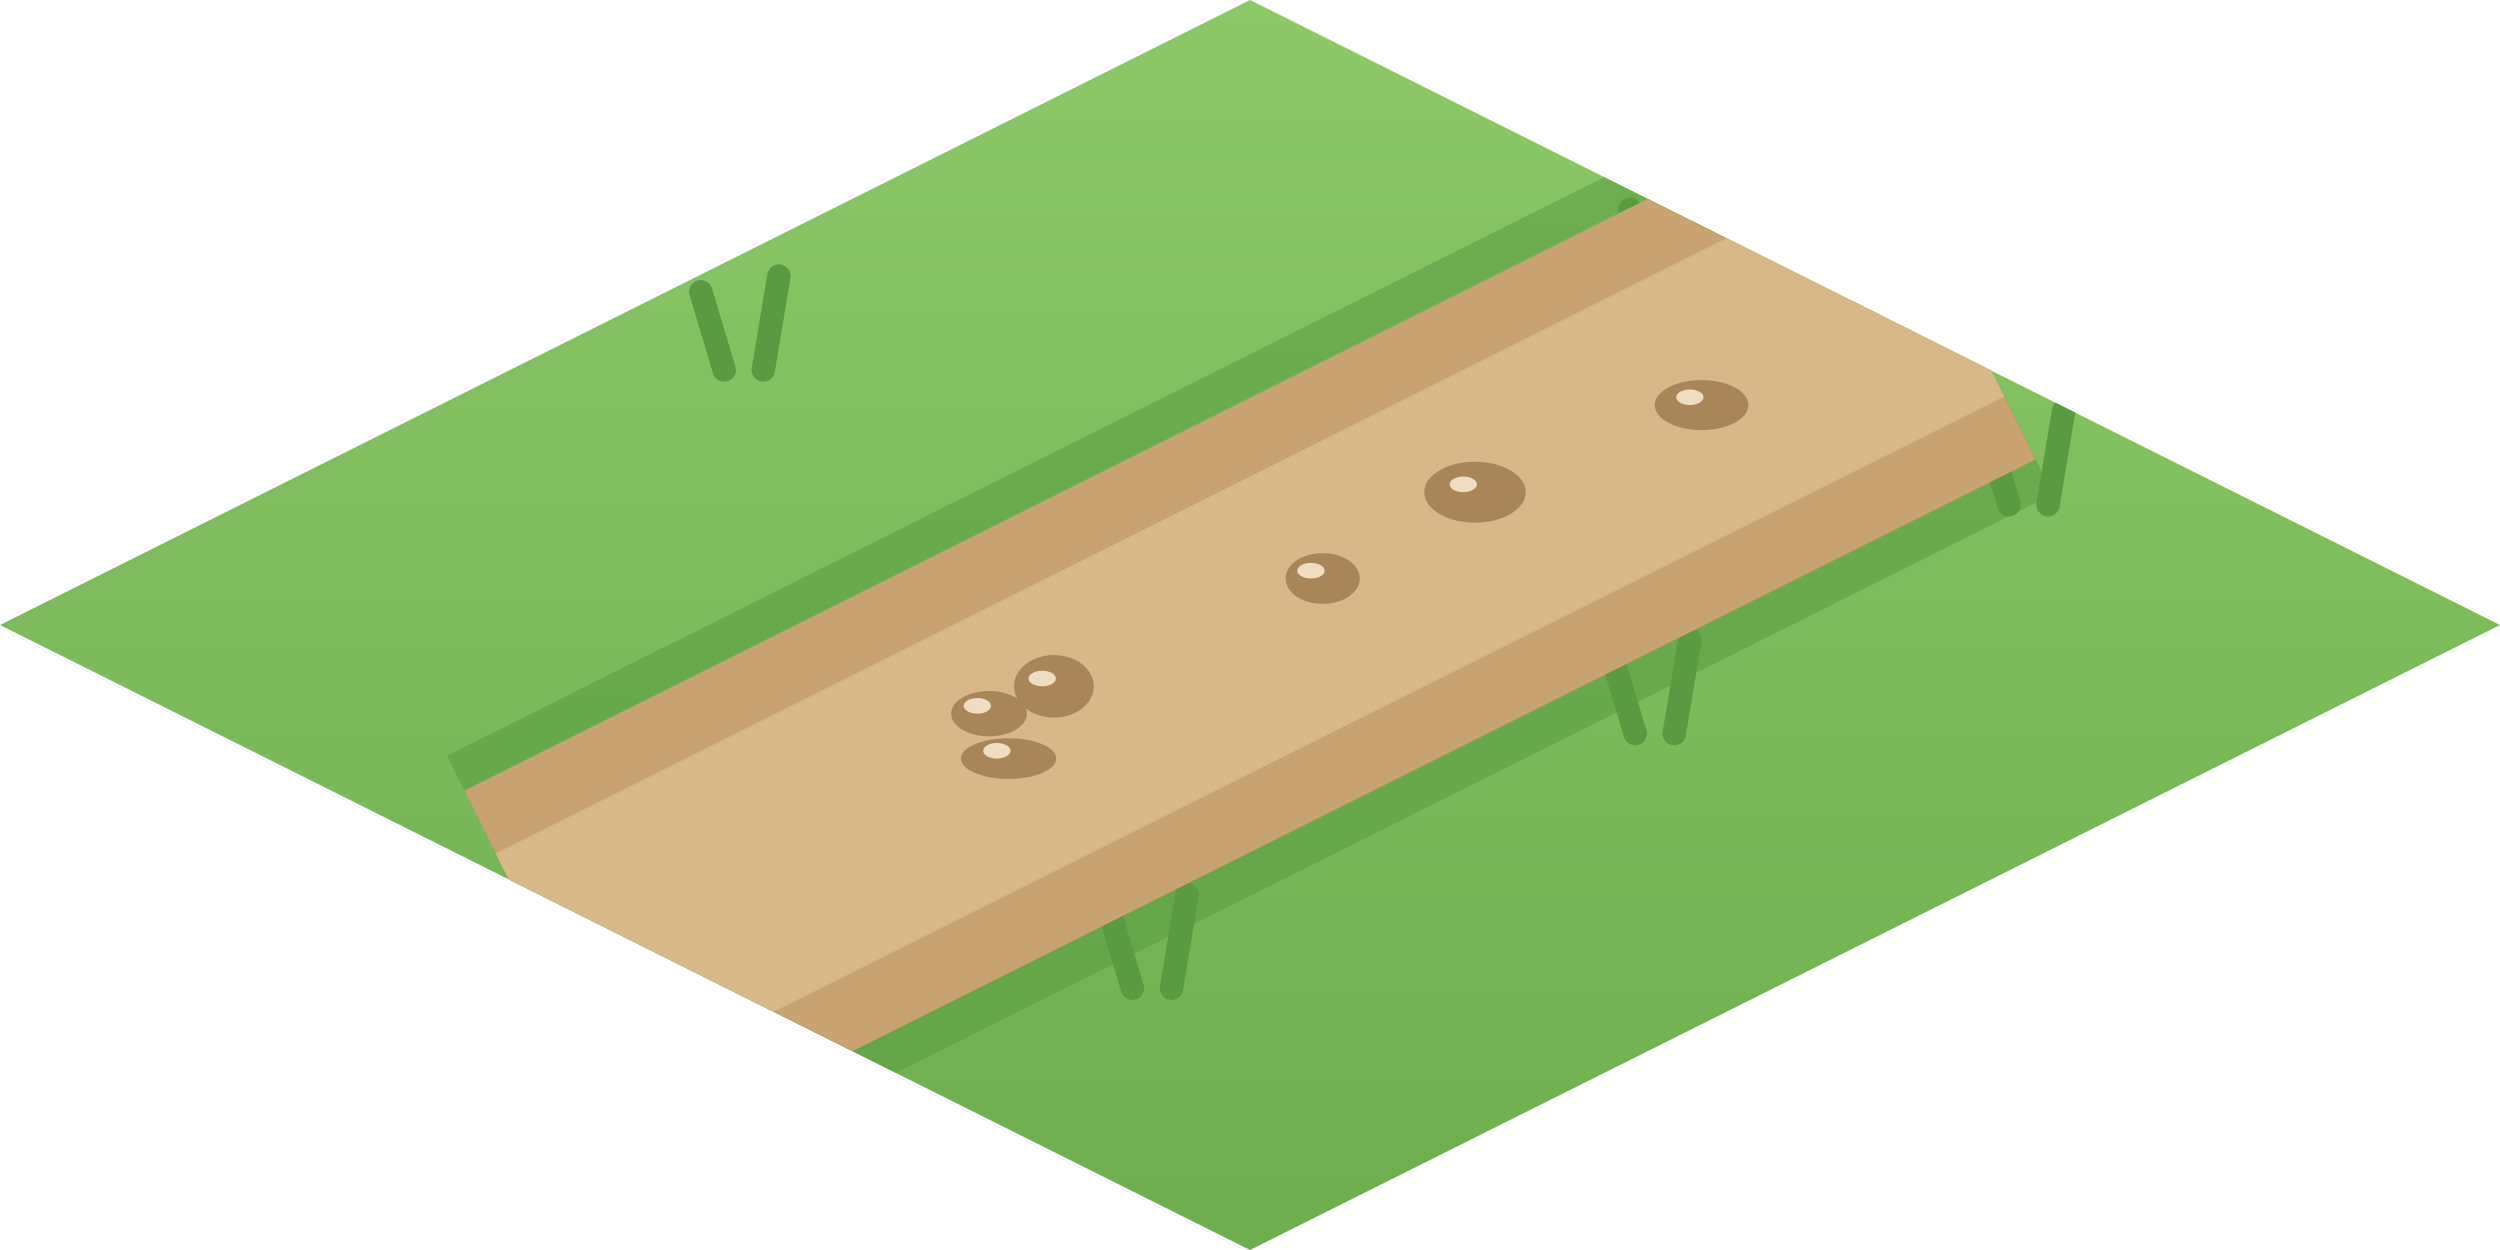
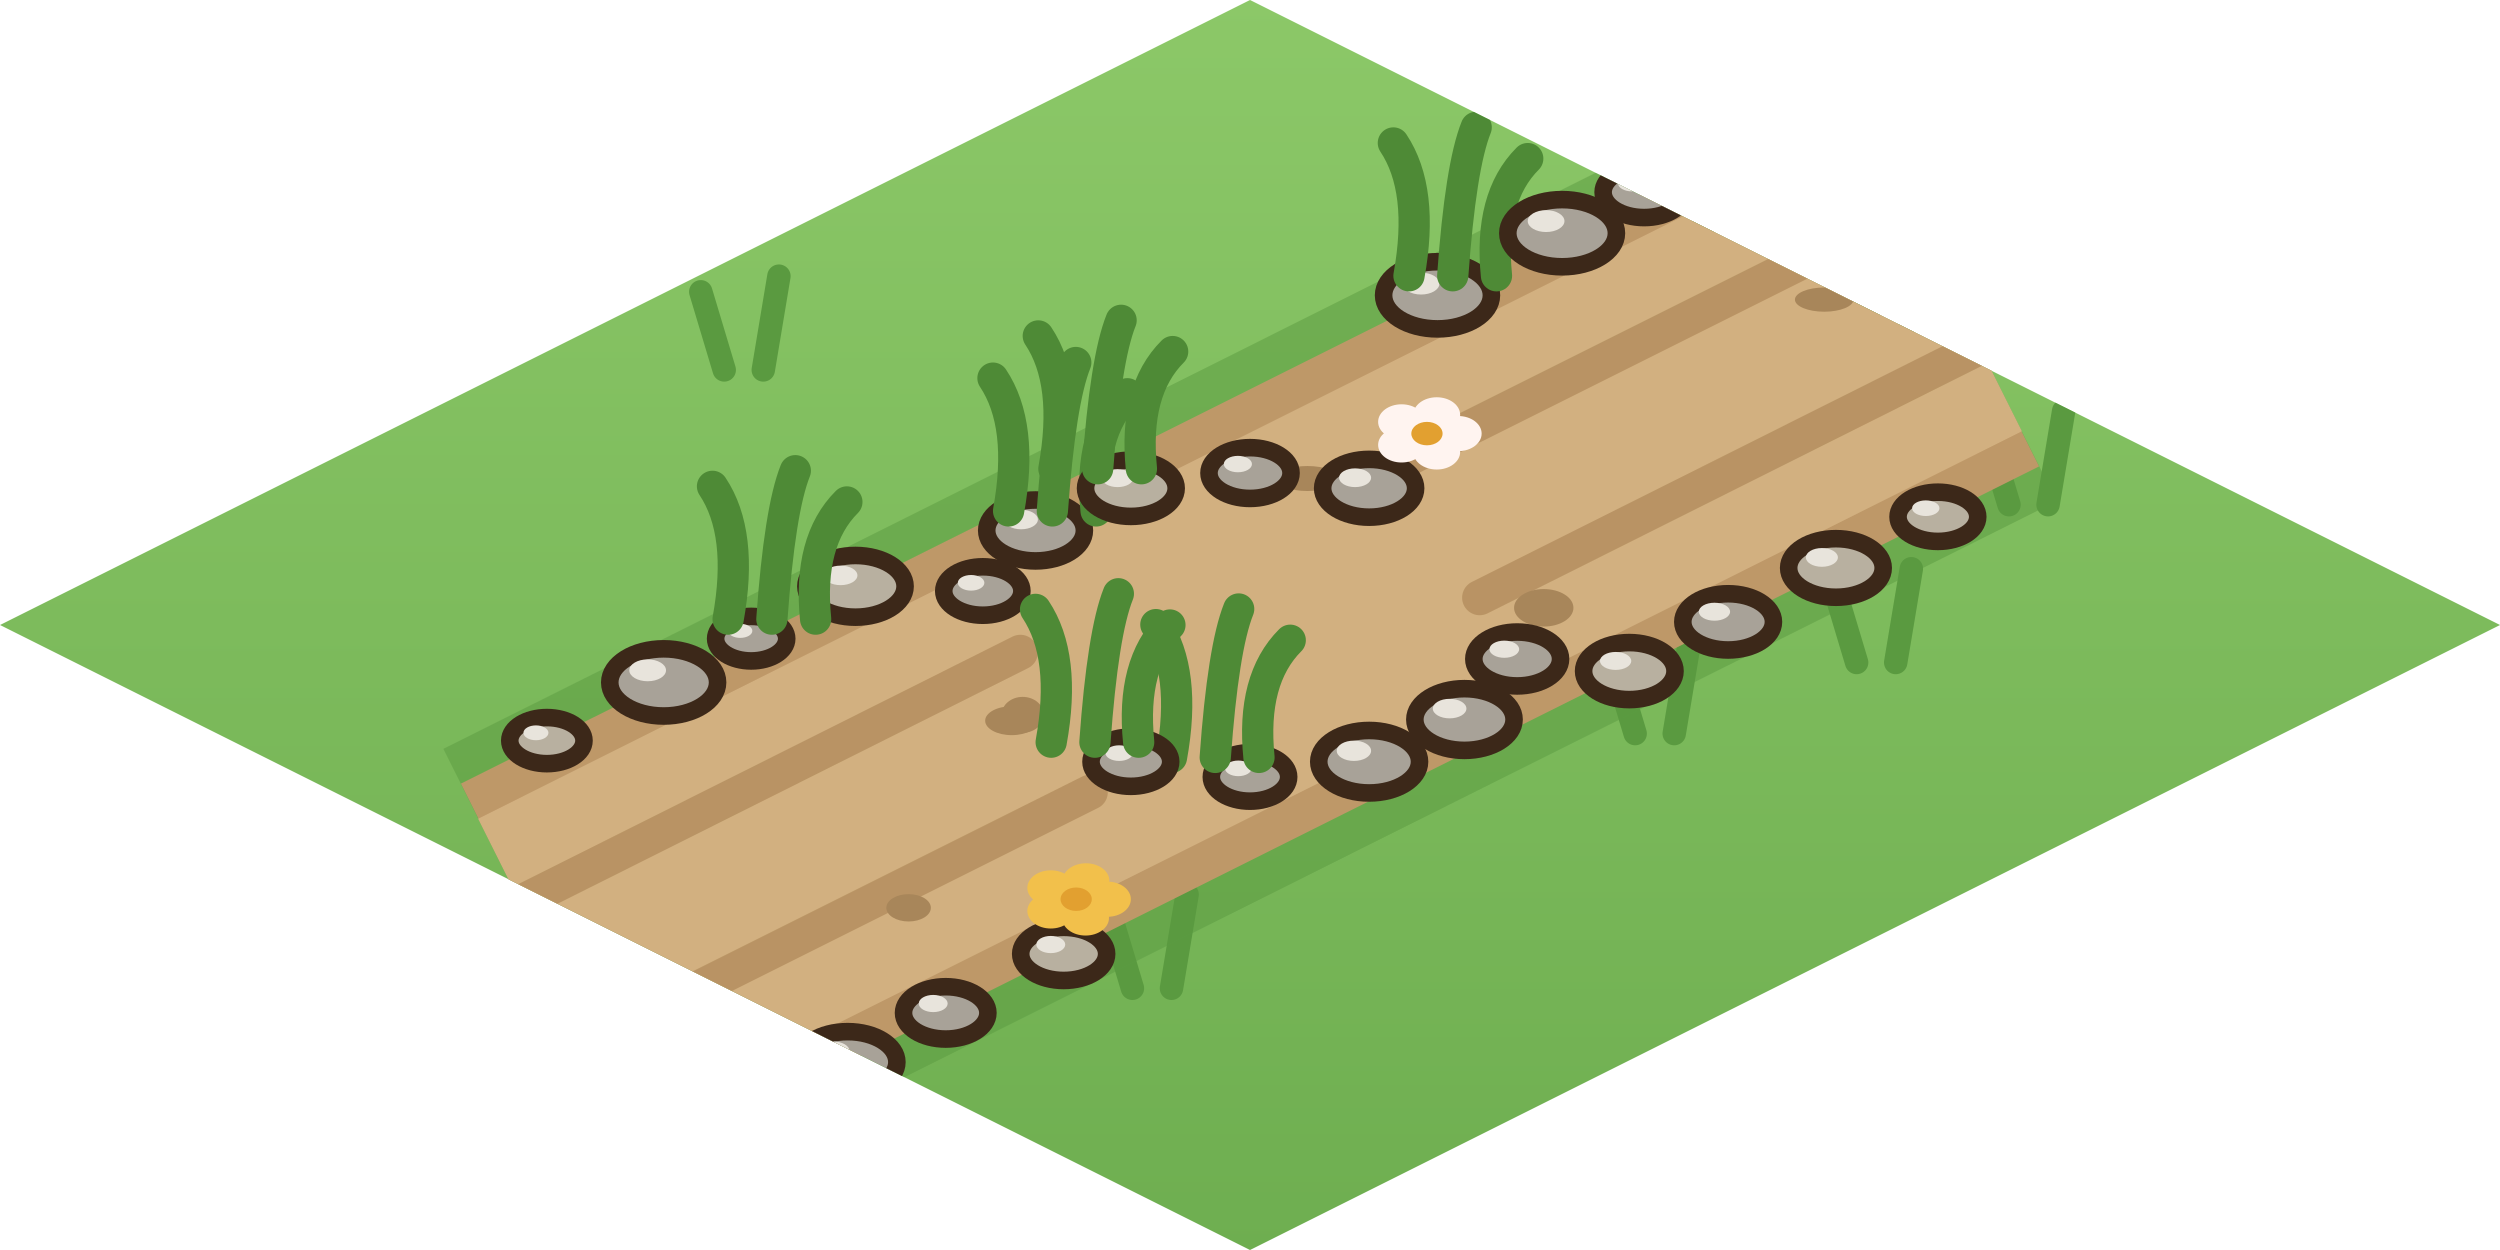
<svg xmlns="http://www.w3.org/2000/svg" width="256" height="128" viewBox="0 0 64 32">
  <defs>
    <linearGradient id="ch5h" x1="0" y1="0" x2="0" y2="1">
      <stop offset="0" stop-color="#8CC868" />
      <stop offset="1" stop-color="#6EAE50" />
    </linearGradient>
    <clipPath id="ch5hc">
      <path d="M32,0 L64,16 L32,32 L0,16 Z" />
    </clipPath>
  </defs>
  <path d="M32,0 L64,16 L32,32 L0,16 Z" fill="url(#ch5h)" />
  <g clip-path="url(#ch5hc)">
    <path d="M8.03,24.35 l-0.6,-2 M9.03,24.35 l0.4,-2.4" stroke="#5A9A40" stroke-width="0.6" stroke-linecap="round" />
    <path d="M42.33,7.36 l-0.6,-2 M43.33,7.36 l0.4,-2.4" stroke="#5A9A40" stroke-width="0.6" stroke-linecap="round" />
    <path d="M18.54,9.47 l-0.6,-2 M19.54,9.47 l0.4,-2.4" stroke="#5A9A40" stroke-width="0.6" stroke-linecap="round" />
    <path d="M51.43,12.92 l-0.6,-2 M52.43,12.92 l0.4,-2.4" stroke="#5A9A40" stroke-width="0.6" stroke-linecap="round" />
    <path d="M26.32,17.59 l-0.6,-2 M27.32,17.59 l0.4,-2.4" stroke="#5A9A40" stroke-width="0.6" stroke-linecap="round" />
    <path d="M47.87,8.23 l-0.6,-2 M48.87,8.23 l0.4,-2.4" stroke="#5A9A40" stroke-width="0.6" stroke-linecap="round" />
    <path d="M54.57,23.39 l-0.6,-2 M55.57,23.39 l0.4,-2.4" stroke="#5A9A40" stroke-width="0.6" stroke-linecap="round" />
    <path d="M28.99,25.3 l-0.6,-2 M29.99,25.3 l0.4,-2.4" stroke="#5A9A40" stroke-width="0.6" stroke-linecap="round" />
    <path d="M41.86,18.78 l-0.6,-2 M42.86,18.78 l0.4,-2.4" stroke="#5A9A40" stroke-width="0.6" stroke-linecap="round" />
+     <path d="M47.53,16.96 l-0.6,-2 M48.53,16.96 l0.4,-2.4" stroke="#5A9A40" stroke-width="0.6" stroke-linecap="round" />
  </g>
  <g clip-path="url(#ch5hc)">
-     <path d="M34.77,21.55 L52.56,12.65 L47.02,1.56 L29.23,10.45 Z M29.23,10.45 L11.44,19.35 L16.98,30.44 L34.77,21.55 Z M24.25,16 a7.75,4.34 0 1 0 15.5,0 a7.75,4.34 0 1 0 -15.5,0 Z" fill="#5A9A40" opacity=".55" />
-     <path d="M34.33,20.65 L52.11,11.76 L47.46,2.45 L29.67,11.35 Z M29.67,11.35 L11.89,20.24 L16.54,29.55 L34.33,20.65 Z M25.5,16 a6.5,3.64 0 1 0 13,0 a6.5,3.64 0 1 0 -13,0 Z" fill="#C8A270" />
-     <path d="M33.52,19.04 L51.31,10.15 L48.27,4.06 L30.48,12.96 Z M30.48,12.96 L12.69,21.85 L15.73,27.94 L33.52,19.04 Z M27.75,16 a4.25,2.38 0 1 0 8.5,0 a4.25,2.38 0 1 0 -8.5,0 Z" fill="#D8B888" />
-     <ellipse cx="33.86" cy="14.81" rx="0.95" ry="0.65" fill="#A8865A" />
-     <ellipse cx="33.56" cy="14.61" rx="0.35" ry="0.2" fill="#F0DCC0" />
-     <ellipse cx="26.98" cy="17.57" rx="1.02" ry="0.8" fill="#A8865A" />
-     <ellipse cx="26.68" cy="17.37" rx="0.35" ry="0.2" fill="#F0DCC0" />
-     <ellipse cx="43.56" cy="10.37" rx="1.2" ry="0.64" fill="#A8865A" />
-     <ellipse cx="43.26" cy="10.17" rx="0.35" ry="0.2" fill="#F0DCC0" />
-     <ellipse cx="25.82" cy="19.42" rx="1.22" ry="0.52" fill="#A8865A" />
-     <ellipse cx="25.52" cy="19.22" rx="0.35" ry="0.2" fill="#F0DCC0" />
-     <ellipse cx="37.76" cy="12.6" rx="1.3" ry="0.78" fill="#A8865A" />
-     <ellipse cx="37.46" cy="12.4" rx="0.35" ry="0.2" fill="#F0DCC0" />
-     <ellipse cx="25.32" cy="18.27" rx="0.97" ry="0.58" fill="#A8865A" />
-     <ellipse cx="25.02" cy="18.07" rx="0.35" ry="0.2" fill="#F0DCC0" />
+     <path d="M34.86,21.72 L52.65,12.83 L46.93,1.38 L29.14,10.28 Z M29.14,10.28 L11.35,19.17 L17.07,30.62 L34.86,21.72 Z M23.68,16 a8.32,4.61 0 1 0 16.64,0 a8.32,4.61 0 1 0 -16.64,0 Z" fill="#5A9A40" opacity=".5" />
+     <path d="M34.41,20.83 L52.2,11.94 L47.37,2.28 L29.59,11.17 Z M29.59,11.17 L11.8,20.06 L16.63,29.72 L34.41,20.83 Z M24.98,16 a7.02,3.89 0 1 0 14.04,0 a7.02,3.89 0 1 0 -14.04,0 Z" fill="#BE9868" />
+     <path d="M33.97,19.94 L51.76,11.04 L47.82,3.17 L30.03,12.06 Z M30.03,12.06 L12.24,20.96 L16.18,28.83 L33.97,19.94 Z M26.28,16 a5.72,3.17 0 1 0 11.44,0 a5.72,3.17 0 1 0 -11.44,0 Z" fill="#D2B080" />
+     <path d="M36.09,11.72 L48.89,5.32" stroke="#AE8858" stroke-width="0.9" stroke-linecap="round" opacity=".7" />
+     <path d="M37.88,15.3 L50.68,8.89" stroke="#AE8858" stroke-width="0.9" stroke-linecap="round" opacity=".7" />
+     <path d="M27.91,20.28 L15.11,26.68" stroke="#AE8858" stroke-width="0.9" stroke-linecap="round" opacity=".7" />
+     <path d="M26.12,16.7 L13.32,23.11" stroke="#AE8858" stroke-width="0.9" stroke-linecap="round" opacity=".7" />
+     <ellipse cx="33.47" cy="12.25" rx="0.8" ry="0.32" fill="#A8865A" />
+     <ellipse cx="23.26" cy="23.24" rx="0.57" ry="0.35" fill="#A8865A" />
+     <ellipse cx="39.52" cy="15.56" rx="0.76" ry="0.48" fill="#A8865A" />
+     <ellipse cx="25.9" cy="18.45" rx="0.68" ry="0.37" fill="#A8865A" />
+     <ellipse cx="46.7" cy="7.67" rx="0.75" ry="0.31" fill="#A8865A" />
+     <ellipse cx="26.18" cy="18.3" rx="0.54" ry="0.46" fill="#A8865A" />
+     <ellipse cx="47.11" cy="6.69" rx="0.59" ry="0.32" fill="#A8865A" />
+     <ellipse cx="36.8" cy="7.56" rx="1.38" ry="0.86" fill="#A8A298" stroke="#3C2819" stroke-width="0.45" stroke-linejoin="round" stroke-linecap="round" />
+     <ellipse cx="36.38" cy="7.26" rx="0.47" ry="0.28" fill="#E8E4DC" />
+     <path d="M36.07,7.06 q0.4,-2.2 -0.4,-3.4 M37.19,7.06 q0.2,-2.8 0.6,-3.8 M38.31,7.06 q-0.2,-2 0.8,-3" fill="none" stroke="#4E8A36" stroke-width="0.8" stroke-linecap="round" />
+     <ellipse cx="41.71" cy="17.18" rx="1.17" ry="0.73" fill="#B8B0A0" stroke="#3C2819" stroke-width="0.45" stroke-linejoin="round" stroke-linecap="round" />
+     <ellipse cx="41.36" cy="16.92" rx="0.4" ry="0.23" fill="#E8E4DC" />
+     <ellipse cx="39.99" cy="5.97" rx="1.39" ry="0.86" fill="#A8A298" stroke="#3C2819" stroke-width="0.45" stroke-linejoin="round" stroke-linecap="round" />
+     <ellipse cx="39.58" cy="5.66" rx="0.47" ry="0.28" fill="#E8E4DC" />
+     <ellipse cx="44.24" cy="15.92" rx="1.16" ry="0.72" fill="#A8A298" stroke="#3C2819" stroke-width="0.45" stroke-linejoin="round" stroke-linecap="round" />
+     <ellipse cx="43.89" cy="15.66" rx="0.4" ry="0.23" fill="#E8E4DC" />
+     <ellipse cx="42.09" cy="4.92" rx="1.05" ry="0.65" fill="#A8A298" stroke="#3C2819" stroke-width="0.45" stroke-linejoin="round" stroke-linecap="round" />
+     <ellipse cx="41.78" cy="4.69" rx="0.36" ry="0.21" fill="#E8E4DC" />
+     <ellipse cx="47" cy="14.54" rx="1.21" ry="0.75" fill="#B8B0A0" stroke="#3C2819" stroke-width="0.45" stroke-linejoin="round" stroke-linecap="round" />
+     <ellipse cx="46.64" cy="14.27" rx="0.41" ry="0.24" fill="#E8E4DC" />
+     <ellipse cx="45.32" cy="3.3" rx="1.24" ry="0.77" fill="#A8A298" stroke="#3C2819" stroke-width="0.45" stroke-linejoin="round" stroke-linecap="round" />
+     <ellipse cx="44.95" cy="3.03" rx="0.42" ry="0.25" fill="#E8E4DC" />
+     <ellipse cx="49.61" cy="13.23" rx="1.02" ry="0.63" fill="#B8B0A0" stroke="#3C2819" stroke-width="0.45" stroke-linejoin="round" stroke-linecap="round" />
+     <ellipse cx="49.3" cy="13.01" rx="0.35" ry="0.2" fill="#E8E4DC" />
+     <ellipse cx="27.23" cy="24.42" rx="1.1" ry="0.68" fill="#B8B0A0" stroke="#3C2819" stroke-width="0.45" stroke-linejoin="round" stroke-linecap="round" />
+     <ellipse cx="26.9" cy="24.18" rx="0.37" ry="0.22" fill="#E8E4DC" />
+     <ellipse cx="21.9" cy="15.01" rx="1.27" ry="0.79" fill="#B8B0A0" stroke="#3C2819" stroke-width="0.45" stroke-linejoin="round" stroke-linecap="round" />
+     <ellipse cx="21.52" cy="14.73" rx="0.43" ry="0.25" fill="#E8E4DC" />
+     <ellipse cx="24.21" cy="25.93" rx="1.08" ry="0.67" fill="#A8A298" stroke="#3C2819" stroke-width="0.45" stroke-linejoin="round" stroke-linecap="round" />
+     <ellipse cx="23.89" cy="25.69" rx="0.37" ry="0.22" fill="#E8E4DC" />
+     <ellipse cx="19.23" cy="16.35" rx="0.91" ry="0.57" fill="#A8A298" stroke="#3C2819" stroke-width="0.45" stroke-linejoin="round" stroke-linecap="round" />
+     <ellipse cx="18.95" cy="16.15" rx="0.31" ry="0.18" fill="#E8E4DC" />
+     <path d="M18.64,15.85 q0.4,-2.2 -0.4,-3.4 M19.76,15.85 q0.2,-2.8 0.6,-3.8 M20.88,15.85 q-0.2,-2 0.8,-3" fill="none" stroke="#4E8A36" stroke-width="0.8" stroke-linecap="round" />
+     <ellipse cx="21.7" cy="27.19" rx="1.26" ry="0.78" fill="#A8A298" stroke="#3C2819" stroke-width="0.45" stroke-linejoin="round" stroke-linecap="round" />
+     <ellipse cx="21.32" cy="26.91" rx="0.43" ry="0.25" fill="#E8E4DC" />
+     <ellipse cx="16.99" cy="17.47" rx="1.38" ry="0.86" fill="#A8A298" stroke="#3C2819" stroke-width="0.45" stroke-linejoin="round" stroke-linecap="round" />
+     <ellipse cx="16.58" cy="17.16" rx="0.47" ry="0.28" fill="#E8E4DC" />
+     <ellipse cx="19.12" cy="28.48" rx="1.39" ry="0.86" fill="#A8A298" stroke="#3C2819" stroke-width="0.45" stroke-linejoin="round" stroke-linecap="round" />
+     <ellipse cx="18.71" cy="28.17" rx="0.47" ry="0.28" fill="#E8E4DC" />
+     <ellipse cx="14" cy="18.96" rx="0.95" ry="0.59" fill="#B8B0A0" stroke="#3C2819" stroke-width="0.45" stroke-linejoin="round" stroke-linecap="round" />
+     <ellipse cx="13.72" cy="18.76" rx="0.32" ry="0.19" fill="#E8E4DC" />
+     <ellipse cx="25.16" cy="15.13" rx="1" ry="0.62" fill="#A8A298" stroke="#3C2819" stroke-width="0.45" stroke-linejoin="round" stroke-linecap="round" />
+     <ellipse cx="24.86" cy="14.92" rx="0.34" ry="0.2" fill="#E8E4DC" />
+     <ellipse cx="26.51" cy="13.58" rx="1.25" ry="0.78" fill="#A8A298" stroke="#3C2819" stroke-width="0.45" stroke-linejoin="round" stroke-linecap="round" />
+     <ellipse cx="26.14" cy="13.3" rx="0.43" ry="0.25" fill="#E8E4DC" />
+     <path d="M25.82,13.08 q0.4,-2.2 -0.4,-3.4 M26.94,13.08 q0.2,-2.8 0.6,-3.8 M28.06,13.08 q-0.2,-2 0.8,-3" fill="none" stroke="#4E8A36" stroke-width="0.8" stroke-linecap="round" />
+     <ellipse cx="28.95" cy="12.5" rx="1.16" ry="0.72" fill="#B8B0A0" stroke="#3C2819" stroke-width="0.45" stroke-linejoin="round" stroke-linecap="round" />
+     <ellipse cx="28.61" cy="12.24" rx="0.4" ry="0.23" fill="#E8E4DC" />
+     <path d="M26.98,12 q0.4,-2.2 -0.4,-3.4 M28.1,12 q0.2,-2.8 0.6,-3.8 M29.22,12 q-0.2,-2 0.8,-3" fill="none" stroke="#4E8A36" stroke-width="0.8" stroke-linecap="round" />
+     <ellipse cx="32" cy="12.11" rx="1.05" ry="0.65" fill="#A8A298" stroke="#3C2819" stroke-width="0.45" stroke-linejoin="round" stroke-linecap="round" />
+     <ellipse cx="31.69" cy="11.88" rx="0.36" ry="0.21" fill="#E8E4DC" />
+     <ellipse cx="35.05" cy="12.5" rx="1.19" ry="0.74" fill="#A8A298" stroke="#3C2819" stroke-width="0.45" stroke-linejoin="round" stroke-linecap="round" />
+     <ellipse cx="34.69" cy="12.23" rx="0.41" ry="0.24" fill="#E8E4DC" />
+     <ellipse cx="38.84" cy="16.87" rx="1.11" ry="0.69" fill="#A8A298" stroke="#3C2819" stroke-width="0.45" stroke-linejoin="round" stroke-linecap="round" />
+     <ellipse cx="38.51" cy="16.62" rx="0.38" ry="0.22" fill="#E8E4DC" />
+     <ellipse cx="37.49" cy="18.42" rx="1.27" ry="0.79" fill="#A8A298" stroke="#3C2819" stroke-width="0.45" stroke-linejoin="round" stroke-linecap="round" />
+     <ellipse cx="37.11" cy="18.14" rx="0.43" ry="0.25" fill="#E8E4DC" />
+     <ellipse cx="35.05" cy="19.5" rx="1.29" ry="0.8" fill="#A8A298" stroke="#3C2819" stroke-width="0.45" stroke-linejoin="round" stroke-linecap="round" />
+     <ellipse cx="34.66" cy="19.22" rx="0.44" ry="0.26" fill="#E8E4DC" />
+     <ellipse cx="32" cy="19.89" rx="0.99" ry="0.62" fill="#A8A298" stroke="#3C2819" stroke-width="0.45" stroke-linejoin="round" stroke-linecap="round" />
+     <ellipse cx="31.7" cy="19.67" rx="0.34" ry="0.2" fill="#E8E4DC" />
+     <path d="M29.99,19.39 q0.4,-2.2 -0.4,-3.4 M31.11,19.39 q0.2,-2.8 0.6,-3.8 M32.23,19.39 q-0.2,-2 0.8,-3" fill="none" stroke="#4E8A36" stroke-width="0.8" stroke-linecap="round" />
+     <ellipse cx="28.95" cy="19.5" rx="1.02" ry="0.63" fill="#A8A298" stroke="#3C2819" stroke-width="0.45" stroke-linejoin="round" stroke-linecap="round" />
+     <ellipse cx="28.65" cy="19.28" rx="0.35" ry="0.2" fill="#E8E4DC" />
+     <path d="M26.91,19 q0.4,-2.2 -0.4,-3.4 M28.03,19 q0.2,-2.8 0.6,-3.8 M29.15,19 q-0.2,-2 0.8,-3" fill="none" stroke="#4E8A36" stroke-width="0.8" stroke-linecap="round" />
+     <ellipse cx="28.35" cy="23.02" rx="0.6" ry="0.45" fill="#F2C04B" />
+     <ellipse cx="27.79" cy="23.5" rx="0.6" ry="0.45" fill="#F2C04B" />
+     <ellipse cx="26.9" cy="23.32" rx="0.6" ry="0.45" fill="#F2C04B" />
+     <ellipse cx="26.9" cy="22.73" rx="0.6" ry="0.45" fill="#F2C04B" />
+     <ellipse cx="27.8" cy="22.55" rx="0.6" ry="0.45" fill="#F2C04B" />
+     <ellipse cx="27.55" cy="23.02" rx="0.4" ry="0.3" fill="#E2A030" />
+     <ellipse cx="37.33" cy="11.1" rx="0.6" ry="0.45" fill="#FFF4F0" />
+     <ellipse cx="36.78" cy="11.57" rx="0.6" ry="0.45" fill="#FFF4F0" />
+     <ellipse cx="35.88" cy="11.39" rx="0.6" ry="0.45" fill="#FFF4F0" />
+     <ellipse cx="35.88" cy="10.8" rx="0.6" ry="0.45" fill="#FFF4F0" />
+     <ellipse cx="36.78" cy="10.62" rx="0.6" ry="0.45" fill="#FFF4F0" />
+     <ellipse cx="36.53" cy="11.1" rx="0.4" ry="0.3" fill="#E2A030" />
  </g>
</svg>
